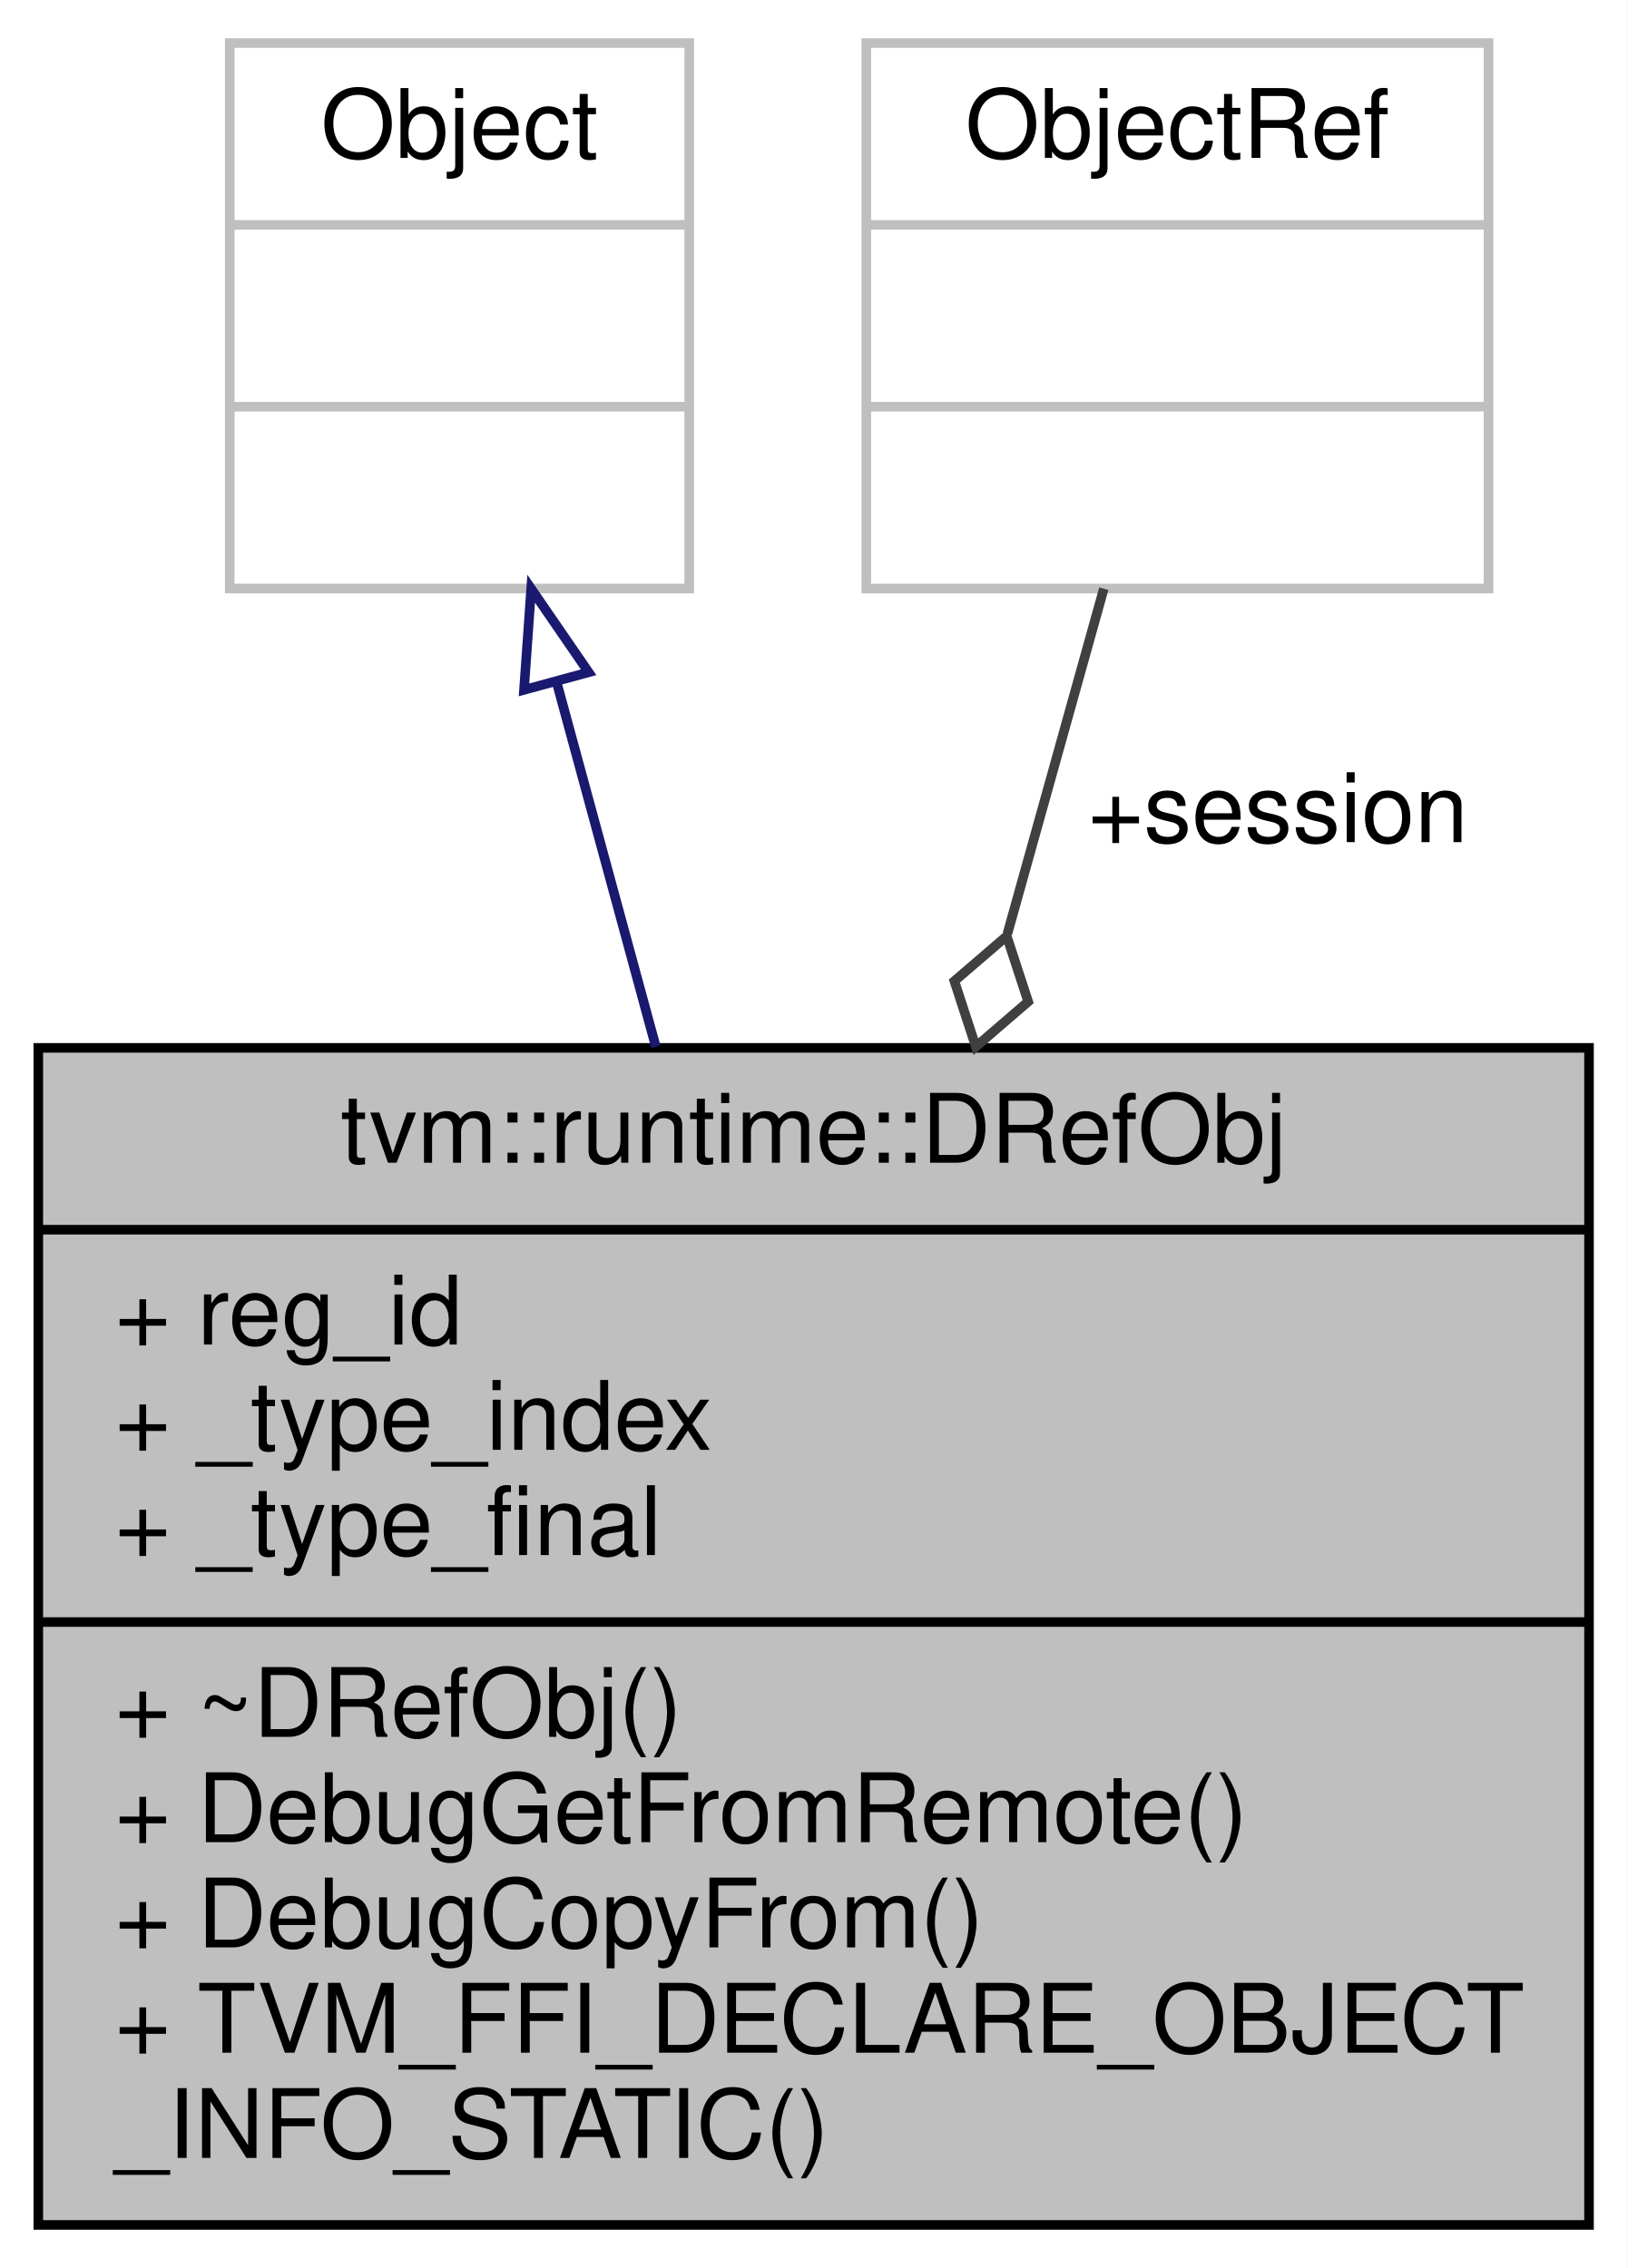
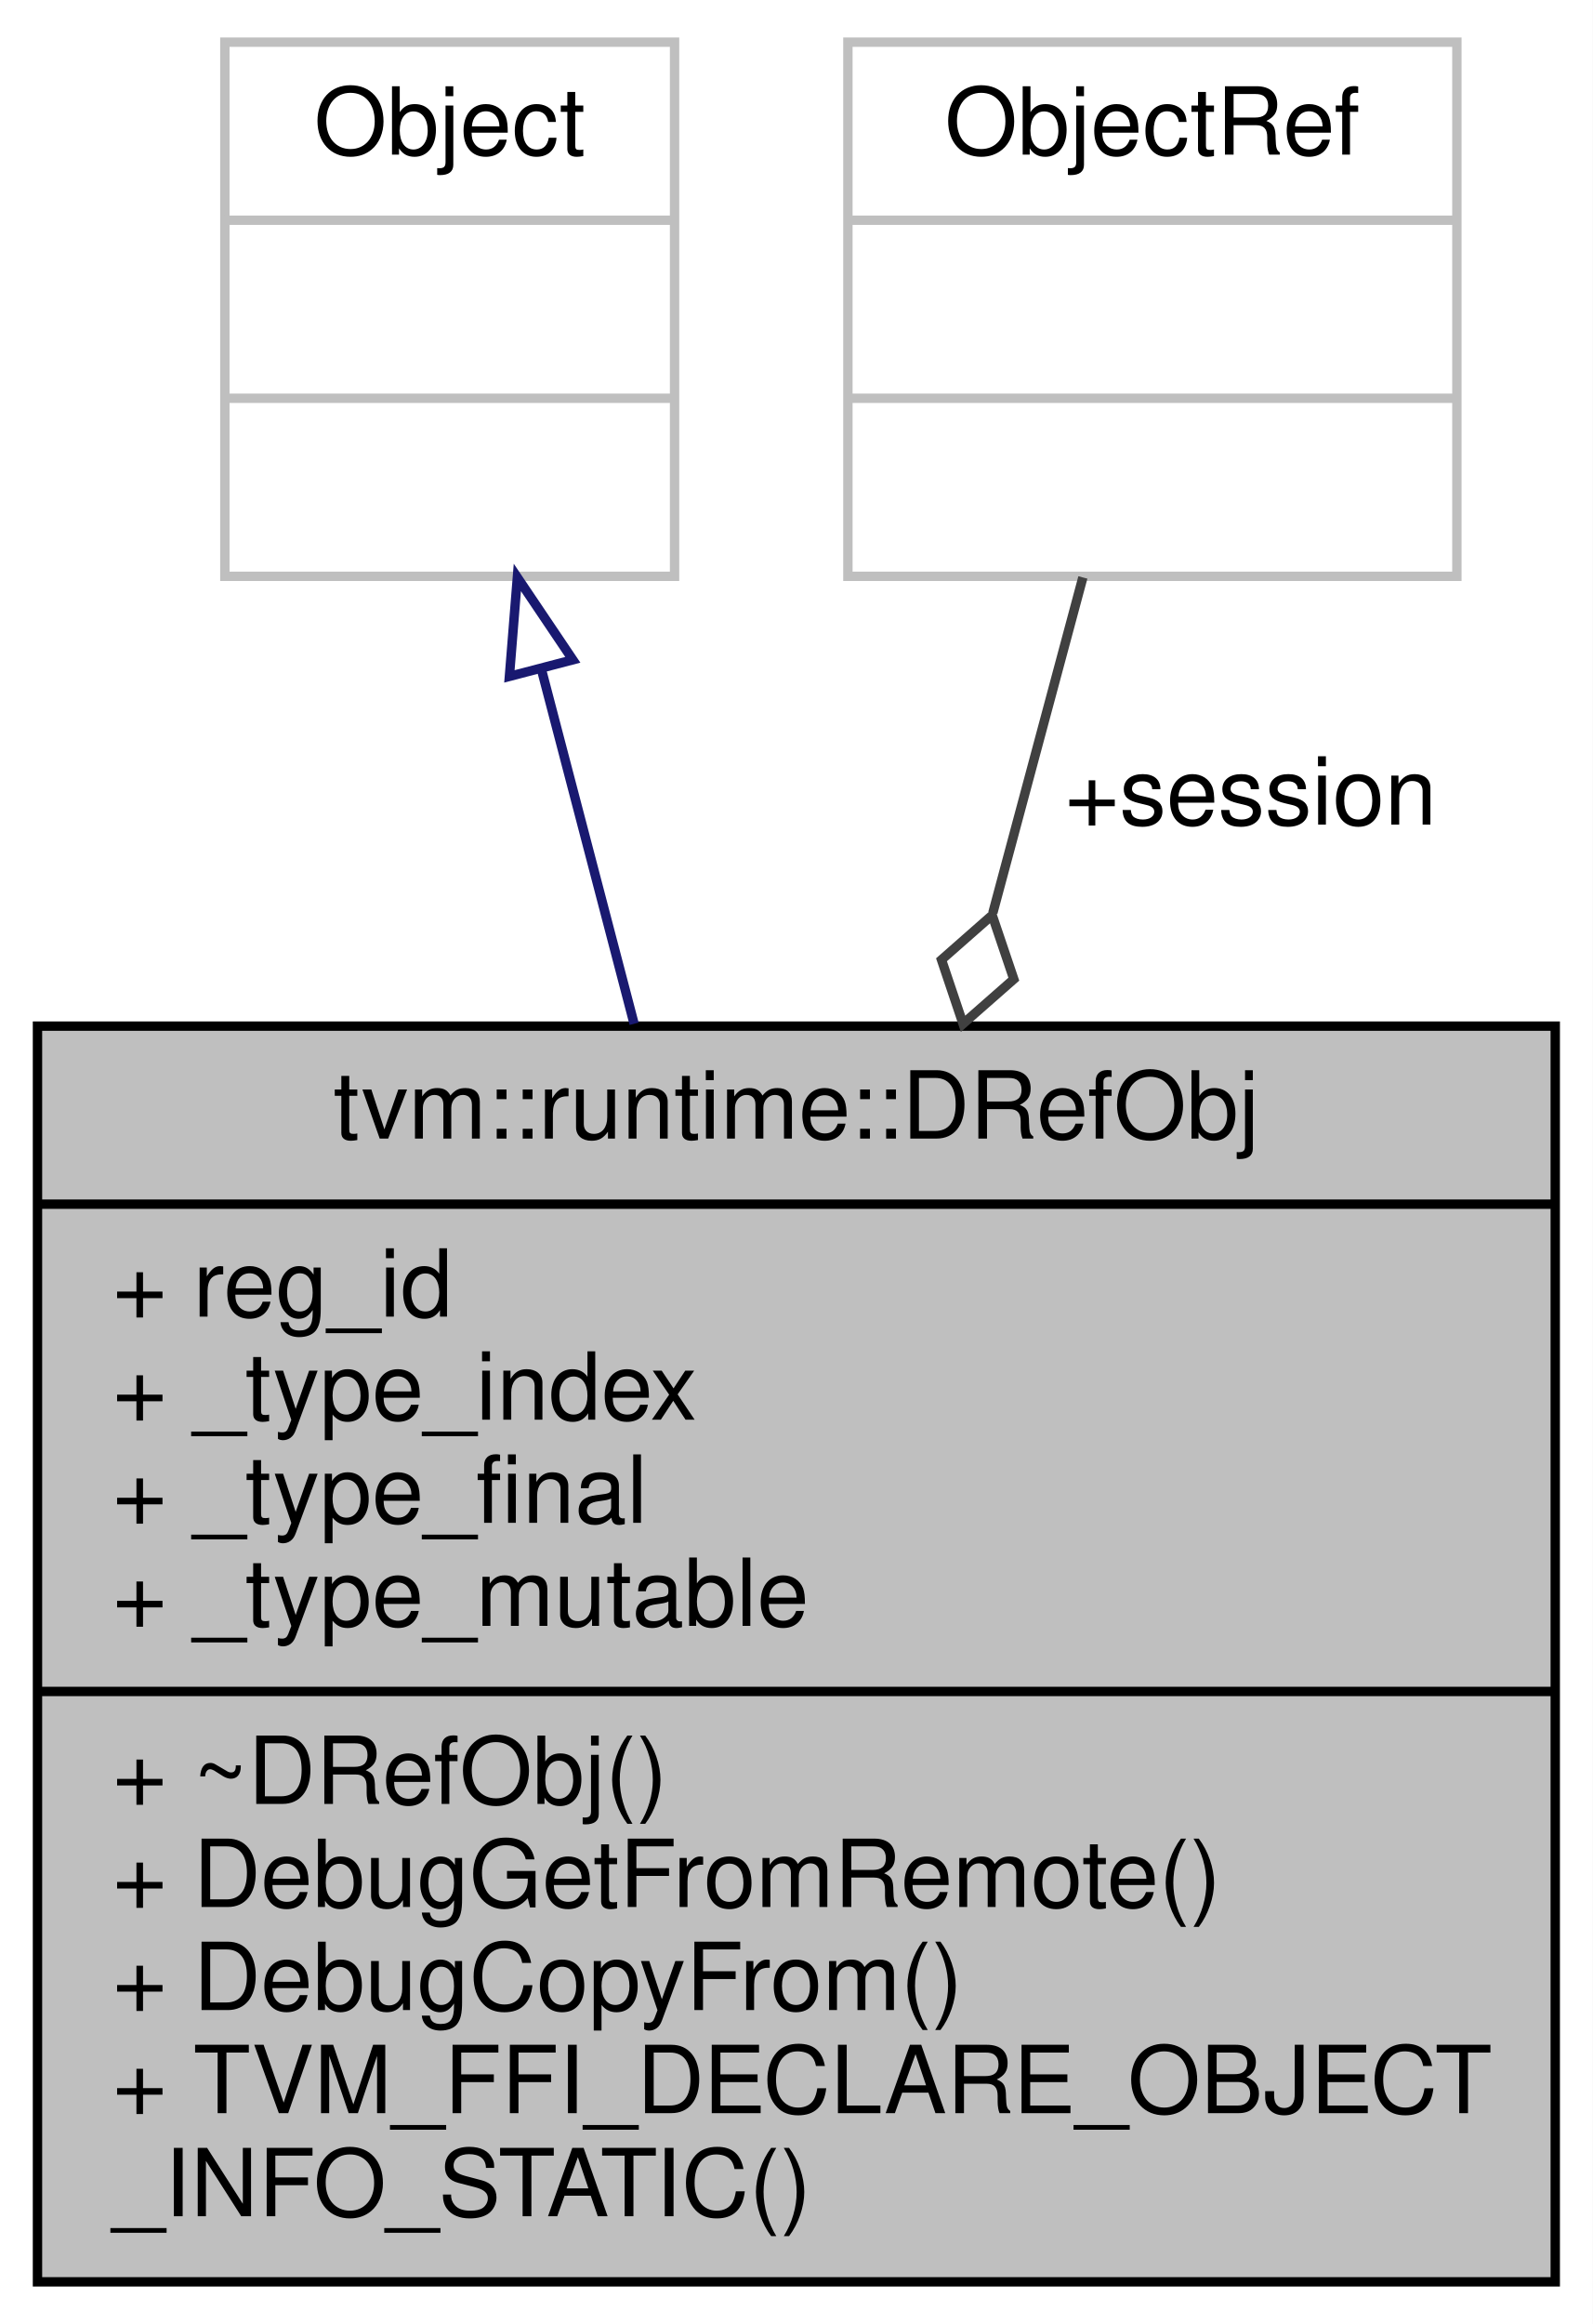
- <svg xmlns="http://www.w3.org/2000/svg" xmlns:xlink="http://www.w3.org/1999/xlink" width="170pt" height="237pt" viewBox="0.00 0.00 170.00 237.00">
-   <g id="graph0" class="graph" transform="scale(1 1) rotate(0) translate(4 233)">
-     <polygon fill="white" stroke="transparent" points="-4,4 -4,-233 166,-233 166,4 -4,4" />
+ <svg xmlns="http://www.w3.org/2000/svg" xmlns:xlink="http://www.w3.org/1999/xlink" width="170pt" height="248pt" viewBox="0.00 0.00 170.00 248.00">
+   <g id="graph0" class="graph" transform="scale(1 1) rotate(0) translate(4 244)">
+     <polygon fill="white" stroke="transparent" points="-4,4 -4,-244 166,-244 166,4 -4,4" />
    <g id="node1" class="node">
      <g id="a_node1">
        <a xlink:title="An object that exists on all workers.">
-           <polygon fill="#bfbfbf" stroke="black" points="0,-0.5 0,-123.5 162,-123.5 162,-0.5 0,-0.5" />
-           <text text-anchor="middle" x="81" y="-111.5" font-family="Helvetica,sans-Serif" font-size="10.00">tvm::runtime::DRefObj</text>
-           <polyline fill="none" stroke="black" points="0,-104.5 162,-104.5 " />
-           <text text-anchor="start" x="8" y="-92.5" font-family="Helvetica,sans-Serif" font-size="10.00">+ reg_id</text>
-           <text text-anchor="start" x="8" y="-81.5" font-family="Helvetica,sans-Serif" font-size="10.00">+ _type_index</text>
-           <text text-anchor="start" x="8" y="-70.5" font-family="Helvetica,sans-Serif" font-size="10.00">+ _type_final</text>
+           <polygon fill="#bfbfbf" stroke="black" points="0,-0.5 0,-134.5 162,-134.5 162,-0.5 0,-0.5" />
+           <text text-anchor="middle" x="81" y="-122.5" font-family="Helvetica,sans-Serif" font-size="10.00">tvm::runtime::DRefObj</text>
+           <polyline fill="none" stroke="black" points="0,-115.5 162,-115.5 " />
+           <text text-anchor="start" x="8" y="-103.5" font-family="Helvetica,sans-Serif" font-size="10.00">+ reg_id</text>
+           <text text-anchor="start" x="8" y="-92.5" font-family="Helvetica,sans-Serif" font-size="10.00">+ _type_index</text>
+           <text text-anchor="start" x="8" y="-81.5" font-family="Helvetica,sans-Serif" font-size="10.00">+ _type_final</text>
+           <text text-anchor="start" x="8" y="-70.5" font-family="Helvetica,sans-Serif" font-size="10.00">+ _type_mutable</text>
          <polyline fill="none" stroke="black" points="0,-63.5 162,-63.5 " />
          <text text-anchor="start" x="8" y="-51.5" font-family="Helvetica,sans-Serif" font-size="10.00">+ ~DRefObj()</text>
          <text text-anchor="start" x="8" y="-40.5" font-family="Helvetica,sans-Serif" font-size="10.00">+ DebugGetFromRemote()</text>
          <text text-anchor="start" x="8" y="-29.5" font-family="Helvetica,sans-Serif" font-size="10.00">+ DebugCopyFrom()</text>
          <text text-anchor="start" x="8" y="-18.5" font-family="Helvetica,sans-Serif" font-size="10.00">+ TVM_FFI_DECLARE_OBJECT</text>
          <text text-anchor="start" x="8" y="-7.5" font-family="Helvetica,sans-Serif" font-size="10.00">_INFO_STATIC()</text>
        </a>
      </g>
    </g>
    <g id="node2" class="node">
      <g id="a_node2">
        <a xlink:title=" ">
-           <polygon fill="white" stroke="#bfbfbf" points="20,-171.5 20,-228.5 68,-228.5 68,-171.5 20,-171.5" />
-           <text text-anchor="middle" x="44" y="-216.5" font-family="Helvetica,sans-Serif" font-size="10.00">Object</text>
-           <polyline fill="none" stroke="#bfbfbf" points="20,-209.5 68,-209.5 " />
-           <text text-anchor="middle" x="44" y="-197.5" font-family="Helvetica,sans-Serif" font-size="10.00"> </text>
-           <polyline fill="none" stroke="#bfbfbf" points="20,-190.5 68,-190.5 " />
-           <text text-anchor="middle" x="44" y="-178.5" font-family="Helvetica,sans-Serif" font-size="10.00"> </text>
+           <polygon fill="white" stroke="#bfbfbf" points="20,-182.5 20,-239.5 68,-239.5 68,-182.5 20,-182.5" />
+           <text text-anchor="middle" x="44" y="-227.5" font-family="Helvetica,sans-Serif" font-size="10.00">Object</text>
+           <polyline fill="none" stroke="#bfbfbf" points="20,-220.5 68,-220.5 " />
+           <text text-anchor="middle" x="44" y="-208.5" font-family="Helvetica,sans-Serif" font-size="10.00"> </text>
+           <polyline fill="none" stroke="#bfbfbf" points="20,-201.5 68,-201.5 " />
+           <text text-anchor="middle" x="44" y="-189.5" font-family="Helvetica,sans-Serif" font-size="10.00"> </text>
        </a>
      </g>
    </g>
    <g id="edge1" class="edge">
-       <path fill="none" stroke="midnightblue" d="M54.18,-161.6C57.37,-149.85 60.99,-136.55 64.51,-123.62" />
-       <polygon fill="none" stroke="midnightblue" points="50.74,-160.91 51.49,-171.48 57.49,-162.75 50.74,-160.91" />
+       <path fill="none" stroke="midnightblue" d="M53.78,-172.6C56.82,-160.96 60.28,-147.75 63.68,-134.75" />
+       <polygon fill="none" stroke="midnightblue" points="50.37,-171.82 51.22,-182.38 57.14,-173.59 50.37,-171.82" />
    </g>
    <g id="node3" class="node">
      <g id="a_node3">
        <a xlink:title=" ">
-           <polygon fill="white" stroke="#bfbfbf" points="86.5,-171.5 86.5,-228.5 151.5,-228.5 151.5,-171.5 86.5,-171.5" />
-           <text text-anchor="middle" x="119" y="-216.5" font-family="Helvetica,sans-Serif" font-size="10.00">ObjectRef</text>
-           <polyline fill="none" stroke="#bfbfbf" points="86.5,-209.5 151.5,-209.5 " />
-           <text text-anchor="middle" x="119" y="-197.5" font-family="Helvetica,sans-Serif" font-size="10.00"> </text>
-           <polyline fill="none" stroke="#bfbfbf" points="86.5,-190.5 151.5,-190.5 " />
-           <text text-anchor="middle" x="119" y="-178.5" font-family="Helvetica,sans-Serif" font-size="10.00"> </text>
+           <polygon fill="white" stroke="#bfbfbf" points="86.5,-182.5 86.5,-239.5 151.5,-239.5 151.5,-182.5 86.5,-182.5" />
+           <text text-anchor="middle" x="119" y="-227.5" font-family="Helvetica,sans-Serif" font-size="10.00">ObjectRef</text>
+           <polyline fill="none" stroke="#bfbfbf" points="86.5,-220.5 151.5,-220.5 " />
+           <text text-anchor="middle" x="119" y="-208.5" font-family="Helvetica,sans-Serif" font-size="10.00"> </text>
+           <polyline fill="none" stroke="#bfbfbf" points="86.5,-201.5 151.5,-201.5 " />
+           <text text-anchor="middle" x="119" y="-189.5" font-family="Helvetica,sans-Serif" font-size="10.00"> </text>
        </a>
      </g>
    </g>
    <g id="edge2" class="edge">
-       <path fill="none" stroke="#404040" d="M111.31,-171.48C108.35,-160.9 104.83,-148.27 101.24,-135.42" />
-       <polygon fill="none" stroke="#404040" points="101.17,-135.18 95.7,-130.48 97.94,-123.62 103.41,-128.33 101.17,-135.18" />
-       <text text-anchor="middle" x="129.5" y="-145" font-family="Helvetica,sans-Serif" font-size="10.00"> +session</text>
+       <path fill="none" stroke="#404040" d="M111.58,-182.38C108.77,-171.91 105.41,-159.41 101.97,-146.58" />
+       <polygon fill="none" stroke="#404040" points="101.9,-146.34 96.49,-141.58 98.79,-134.75 104.21,-139.51 101.9,-146.34" />
+       <text text-anchor="middle" x="129.5" y="-156" font-family="Helvetica,sans-Serif" font-size="10.00"> +session</text>
    </g>
  </g>
</svg>
